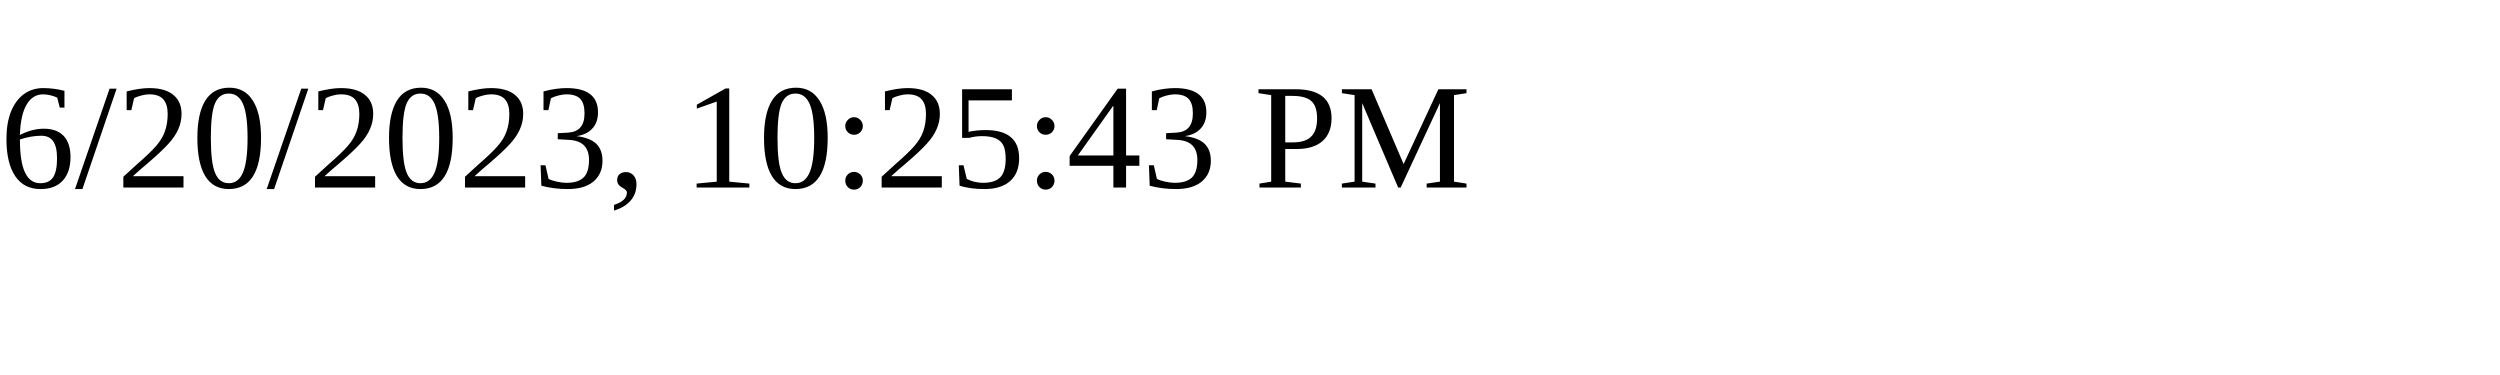
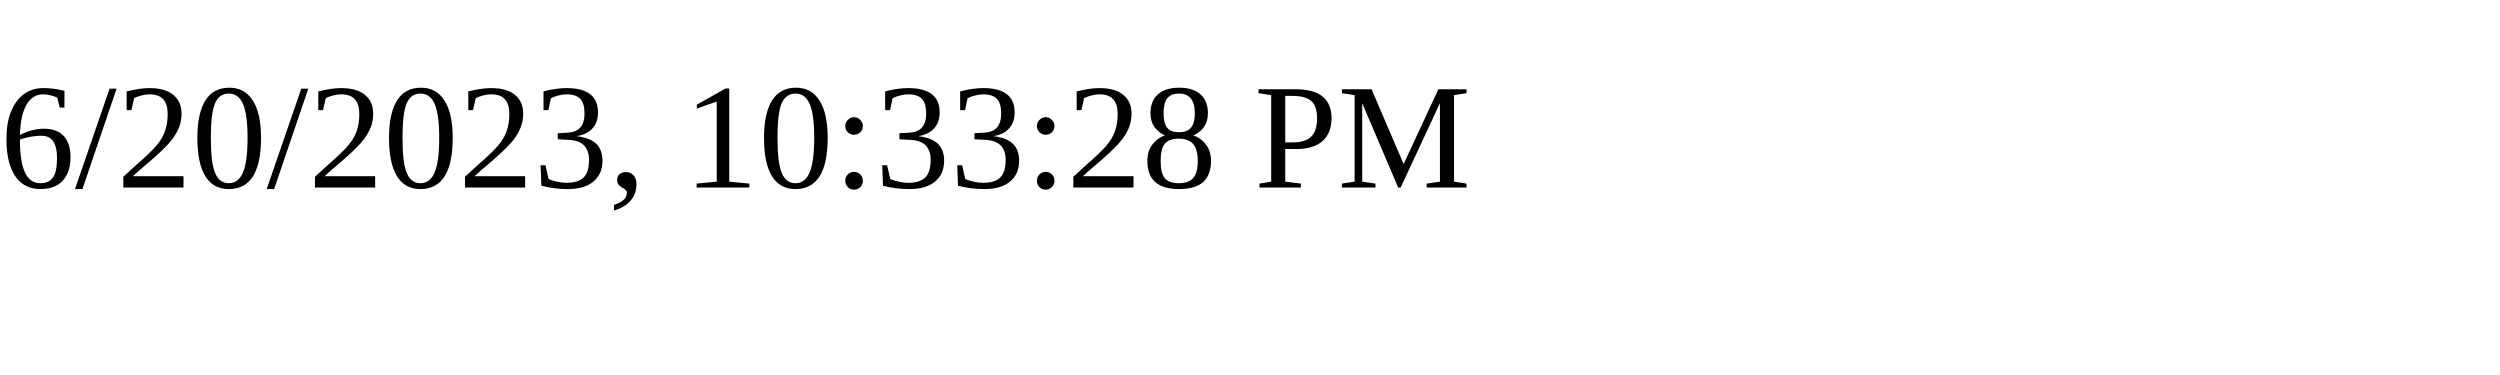
<svg xmlns="http://www.w3.org/2000/svg" height="30" width="200">
-   <text x="0" y="15">6/20/2023, 10:25:43 PM</text>
+   <text x="0" y="15">6/20/2023, 10:33:28 PM</text>
</svg>
